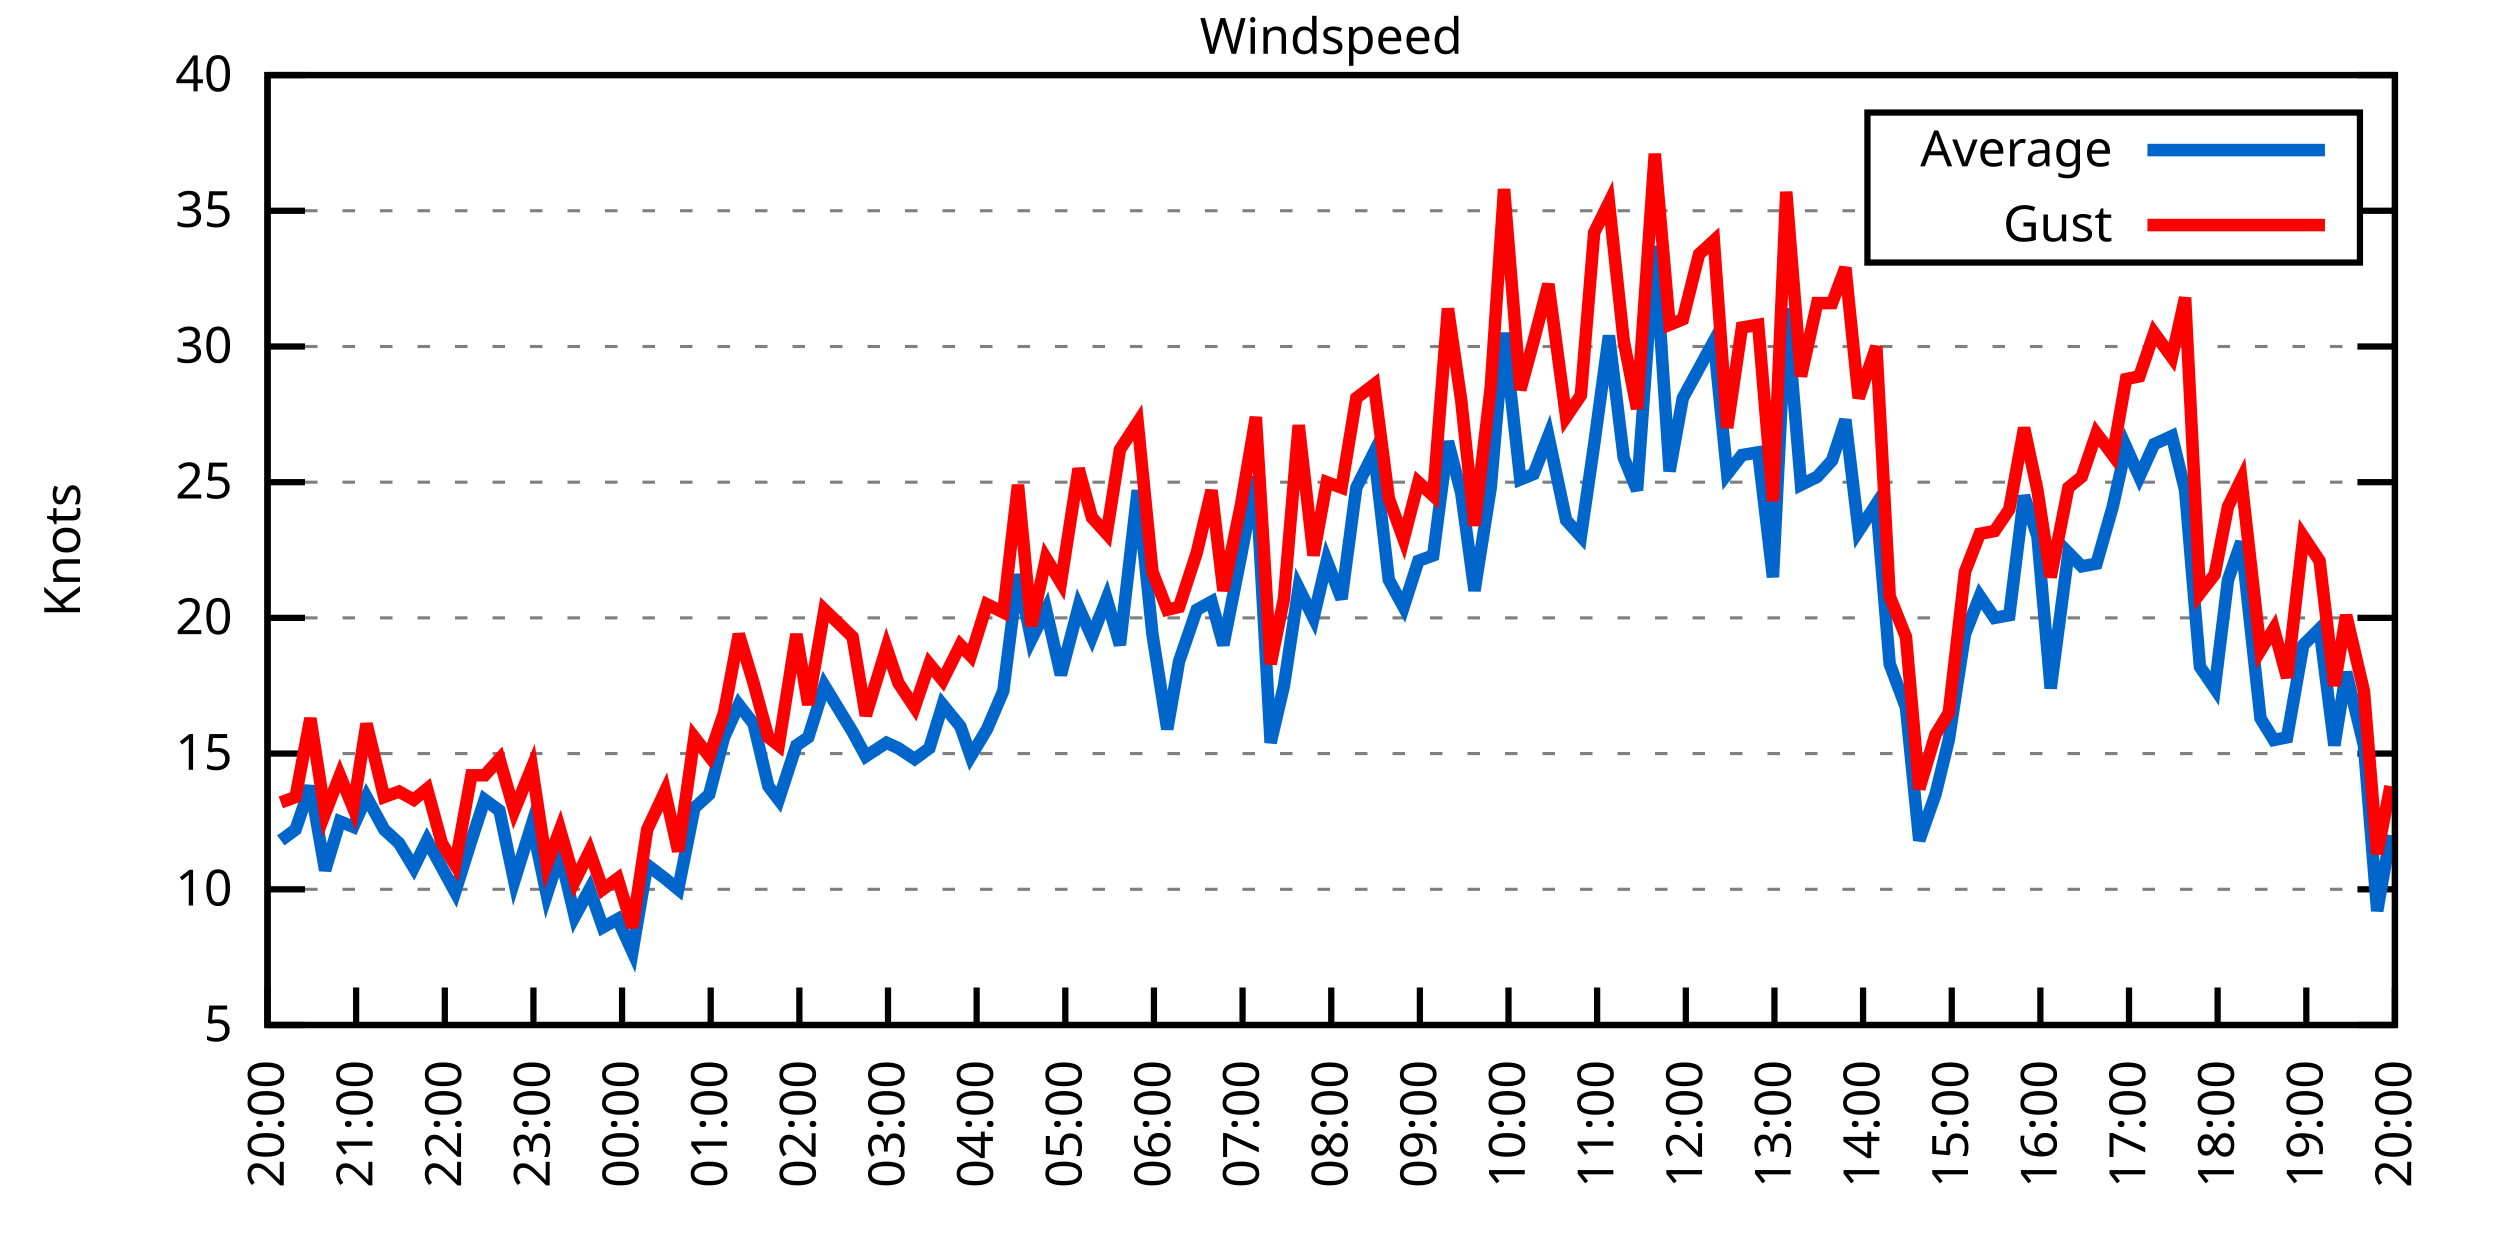
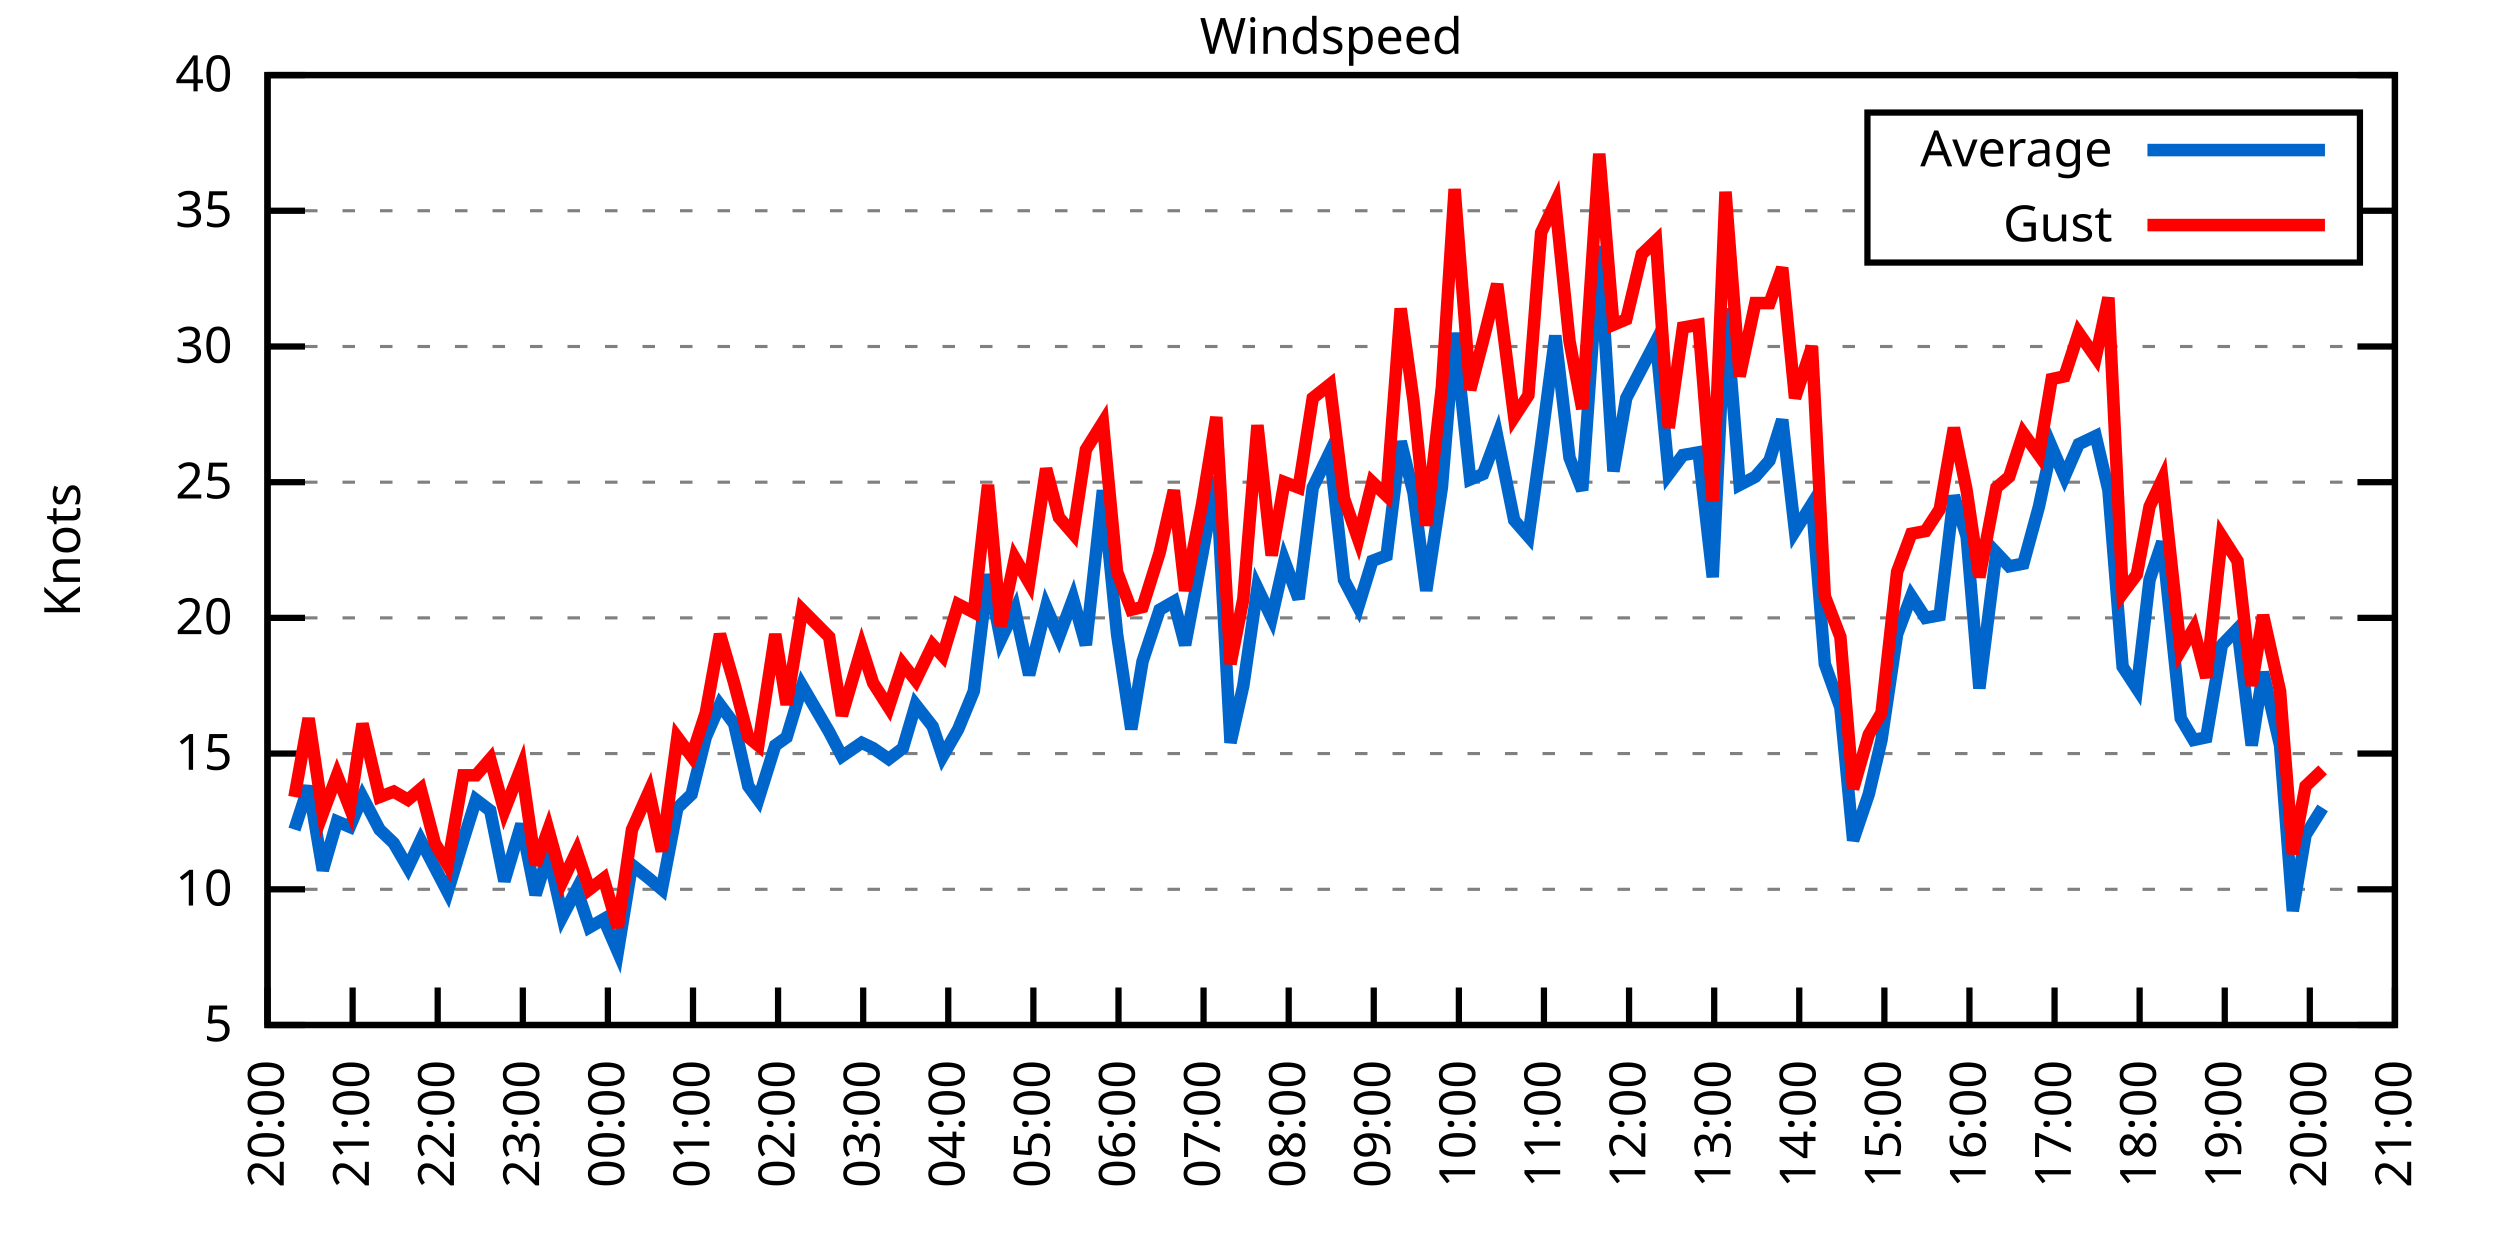
<svg xmlns="http://www.w3.org/2000/svg" xmlns:xlink="http://www.w3.org/1999/xlink" width="400" height="200" viewBox="0 0 400 200">
  <g id="gnuplot_canvas">
    <rect x="0" y="0" width="400" height="200" fill="none" />
    <defs>
      <circle id="gpDot" r="0.5" stroke-width="0.5" stroke="currentColor" />
      <path id="gpPt0" stroke-width="0.333" stroke="currentColor" d="M-1,0 h2 M0,-1 v2" />
      <path id="gpPt1" stroke-width="0.333" stroke="currentColor" d="M-1,-1 L1,1 M1,-1 L-1,1" />
      <path id="gpPt2" stroke-width="0.333" stroke="currentColor" d="M-1,0 L1,0 M0,-1 L0,1 M-1,-1 L1,1 M-1,1 L1,-1" />
      <rect id="gpPt3" stroke-width="0.333" stroke="currentColor" x="-1" y="-1" width="2" height="2" />
      <rect id="gpPt4" stroke-width="0.333" stroke="currentColor" fill="currentColor" x="-1" y="-1" width="2" height="2" />
      <circle id="gpPt5" stroke-width="0.333" stroke="currentColor" cx="0" cy="0" r="1" />
      <use xlink:href="#gpPt5" id="gpPt6" fill="currentColor" stroke="none" />
      <path id="gpPt7" stroke-width="0.333" stroke="currentColor" d="M0,-1.33 L-1.33,0.67 L1.33,0.67 z" />
      <use xlink:href="#gpPt7" id="gpPt8" fill="currentColor" stroke="none" />
      <use xlink:href="#gpPt7" id="gpPt9" stroke="currentColor" transform="rotate(180)" />
      <use xlink:href="#gpPt9" id="gpPt10" fill="currentColor" stroke="none" />
      <use xlink:href="#gpPt3" id="gpPt11" stroke="currentColor" transform="rotate(45)" />
      <use xlink:href="#gpPt11" id="gpPt12" fill="currentColor" stroke="none" />
      <path id="gpPt13" stroke-width="0.333" stroke="currentColor" d="M0,1.330 L1.265,0.411 L0.782,-1.067 L-0.782,-1.076 L-1.265,0.411 z" />
      <use xlink:href="#gpPt13" id="gpPt14" fill="currentColor" stroke="none" />
      <filter id="textbox" filterUnits="objectBoundingBox" x="0" y="0" height="1" width="1">
        <feFlood flood-color="white" flood-opacity="1" result="bgnd" />
        <feComposite in="SourceGraphic" in2="bgnd" operator="atop" />
      </filter>
      <filter id="greybox" filterUnits="objectBoundingBox" x="0" y="0" height="1" width="1">
        <feFlood flood-color="lightgrey" flood-opacity="1" result="grey" />
        <feComposite in="SourceGraphic" in2="grey" operator="atop" />
      </filter>
    </defs>
    <g fill="none" color="white" stroke="currentColor" stroke-width="1.00" stroke-linecap="butt" stroke-linejoin="miter">
</g>
    <g fill="none" color="black" stroke="currentColor" stroke-width="1.00" stroke-linecap="butt" stroke-linejoin="miter">
      <g stroke="none" shape-rendering="crispEdges">
        <polygon fill="rgb(255, 255, 255)" points="42.80,164.00 383.18,164.00 383.18,12.02 42.80,12.02 " />
      </g>
    </g>
    <g fill="none" color="black" stroke="currentColor" stroke-width="1.00" stroke-linecap="butt" stroke-linejoin="miter">
</g>
    <g fill="none" color="black" stroke="black" stroke-width="0.50" stroke-linecap="butt" stroke-linejoin="miter">
</g>
    <g fill="none" color="gray" stroke="currentColor" stroke-width="0.50" stroke-linecap="butt" stroke-linejoin="miter">
      <path stroke="gray" stroke-dasharray="2,4" class="gridline" d="M42.80,164.00 L383.19,164.00  " />
    </g>
    <g fill="none" color="gray" stroke="gray" stroke-width="1.00" stroke-linecap="butt" stroke-linejoin="miter">
</g>
    <g fill="none" color="black" stroke="currentColor" stroke-width="1.00" stroke-linecap="butt" stroke-linejoin="miter">
      <path stroke="black" d="M42.80,164.00 L48.80,164.00 M383.19,164.00 L377.19,164.00  " />
      <g transform="translate(37.20,166.60)" stroke="none" fill="black" font-family="Sans" font-size="8.00" text-anchor="end">
        <text>
          <tspan font-family="Sans"> 5</tspan>
        </text>
      </g>
    </g>
    <g fill="none" color="black" stroke="currentColor" stroke-width="1.00" stroke-linecap="butt" stroke-linejoin="miter">
</g>
    <g fill="none" color="black" stroke="black" stroke-width="0.50" stroke-linecap="butt" stroke-linejoin="miter">
</g>
    <g fill="none" color="gray" stroke="currentColor" stroke-width="0.50" stroke-linecap="butt" stroke-linejoin="miter">
      <path stroke="gray" stroke-dasharray="2,4" class="gridline" d="M42.80,142.29 L383.19,142.29  " />
    </g>
    <g fill="none" color="gray" stroke="gray" stroke-width="1.00" stroke-linecap="butt" stroke-linejoin="miter">
</g>
    <g fill="none" color="black" stroke="currentColor" stroke-width="1.00" stroke-linecap="butt" stroke-linejoin="miter">
      <path stroke="black" d="M42.80,142.29 L48.80,142.29 M383.19,142.29 L377.19,142.29  " />
      <g transform="translate(37.20,144.89)" stroke="none" fill="black" font-family="Sans" font-size="8.00" text-anchor="end">
        <text>
          <tspan font-family="Sans"> 10</tspan>
        </text>
      </g>
    </g>
    <g fill="none" color="black" stroke="currentColor" stroke-width="1.00" stroke-linecap="butt" stroke-linejoin="miter">
</g>
    <g fill="none" color="black" stroke="black" stroke-width="0.50" stroke-linecap="butt" stroke-linejoin="miter">
</g>
    <g fill="none" color="gray" stroke="currentColor" stroke-width="0.50" stroke-linecap="butt" stroke-linejoin="miter">
      <path stroke="gray" stroke-dasharray="2,4" class="gridline" d="M42.80,120.57 L383.19,120.57  " />
    </g>
    <g fill="none" color="gray" stroke="gray" stroke-width="1.00" stroke-linecap="butt" stroke-linejoin="miter">
</g>
    <g fill="none" color="black" stroke="currentColor" stroke-width="1.00" stroke-linecap="butt" stroke-linejoin="miter">
      <path stroke="black" d="M42.80,120.57 L48.80,120.57 M383.19,120.57 L377.19,120.57  " />
      <g transform="translate(37.20,123.17)" stroke="none" fill="black" font-family="Sans" font-size="8.00" text-anchor="end">
        <text>
          <tspan font-family="Sans"> 15</tspan>
        </text>
      </g>
    </g>
    <g fill="none" color="black" stroke="currentColor" stroke-width="1.00" stroke-linecap="butt" stroke-linejoin="miter">
</g>
    <g fill="none" color="black" stroke="black" stroke-width="0.50" stroke-linecap="butt" stroke-linejoin="miter">
</g>
    <g fill="none" color="gray" stroke="currentColor" stroke-width="0.50" stroke-linecap="butt" stroke-linejoin="miter">
      <path stroke="gray" stroke-dasharray="2,4" class="gridline" d="M42.80,98.86 L383.19,98.86  " />
    </g>
    <g fill="none" color="gray" stroke="gray" stroke-width="1.00" stroke-linecap="butt" stroke-linejoin="miter">
</g>
    <g fill="none" color="black" stroke="currentColor" stroke-width="1.00" stroke-linecap="butt" stroke-linejoin="miter">
      <path stroke="black" d="M42.80,98.86 L48.80,98.86 M383.19,98.86 L377.19,98.86  " />
      <g transform="translate(37.20,101.46)" stroke="none" fill="black" font-family="Sans" font-size="8.00" text-anchor="end">
        <text>
          <tspan font-family="Sans"> 20</tspan>
        </text>
      </g>
    </g>
    <g fill="none" color="black" stroke="currentColor" stroke-width="1.00" stroke-linecap="butt" stroke-linejoin="miter">
</g>
    <g fill="none" color="black" stroke="black" stroke-width="0.50" stroke-linecap="butt" stroke-linejoin="miter">
</g>
    <g fill="none" color="gray" stroke="currentColor" stroke-width="0.50" stroke-linecap="butt" stroke-linejoin="miter">
      <path stroke="gray" stroke-dasharray="2,4" class="gridline" d="M42.80,77.15 L383.19,77.15  " />
    </g>
    <g fill="none" color="gray" stroke="gray" stroke-width="1.00" stroke-linecap="butt" stroke-linejoin="miter">
</g>
    <g fill="none" color="black" stroke="currentColor" stroke-width="1.00" stroke-linecap="butt" stroke-linejoin="miter">
      <path stroke="black" d="M42.80,77.15 L48.80,77.15 M383.19,77.15 L377.19,77.15  " />
      <g transform="translate(37.20,79.75)" stroke="none" fill="black" font-family="Sans" font-size="8.00" text-anchor="end">
        <text>
          <tspan font-family="Sans"> 25</tspan>
        </text>
      </g>
    </g>
    <g fill="none" color="black" stroke="currentColor" stroke-width="1.00" stroke-linecap="butt" stroke-linejoin="miter">
</g>
    <g fill="none" color="black" stroke="black" stroke-width="0.50" stroke-linecap="butt" stroke-linejoin="miter">
</g>
    <g fill="none" color="gray" stroke="currentColor" stroke-width="0.50" stroke-linecap="butt" stroke-linejoin="miter">
      <path stroke="gray" stroke-dasharray="2,4" class="gridline" d="M42.80,55.44 L383.19,55.44  " />
    </g>
    <g fill="none" color="gray" stroke="gray" stroke-width="1.00" stroke-linecap="butt" stroke-linejoin="miter">
</g>
    <g fill="none" color="black" stroke="currentColor" stroke-width="1.00" stroke-linecap="butt" stroke-linejoin="miter">
      <path stroke="black" d="M42.80,55.44 L48.80,55.44 M383.19,55.44 L377.19,55.44  " />
      <g transform="translate(37.20,58.04)" stroke="none" fill="black" font-family="Sans" font-size="8.00" text-anchor="end">
        <text>
          <tspan font-family="Sans"> 30</tspan>
        </text>
      </g>
    </g>
    <g fill="none" color="black" stroke="currentColor" stroke-width="1.00" stroke-linecap="butt" stroke-linejoin="miter">
</g>
    <g fill="none" color="black" stroke="black" stroke-width="0.50" stroke-linecap="butt" stroke-linejoin="miter">
</g>
    <g fill="none" color="gray" stroke="currentColor" stroke-width="0.50" stroke-linecap="butt" stroke-linejoin="miter">
      <path stroke="gray" stroke-dasharray="2,4" class="gridline" d="M42.80,33.72 L298.79,33.72 M377.59,33.72 L383.19,33.72  " />
    </g>
    <g fill="none" color="gray" stroke="gray" stroke-width="1.00" stroke-linecap="butt" stroke-linejoin="miter">
</g>
    <g fill="none" color="black" stroke="currentColor" stroke-width="1.00" stroke-linecap="butt" stroke-linejoin="miter">
      <path stroke="black" d="M42.80,33.72 L48.80,33.72 M383.19,33.72 L377.19,33.72  " />
      <g transform="translate(37.20,36.32)" stroke="none" fill="black" font-family="Sans" font-size="8.00" text-anchor="end">
        <text>
          <tspan font-family="Sans"> 35</tspan>
        </text>
      </g>
    </g>
    <g fill="none" color="black" stroke="currentColor" stroke-width="1.00" stroke-linecap="butt" stroke-linejoin="miter">
</g>
    <g fill="none" color="black" stroke="black" stroke-width="0.50" stroke-linecap="butt" stroke-linejoin="miter">
</g>
    <g fill="none" color="gray" stroke="currentColor" stroke-width="0.50" stroke-linecap="butt" stroke-linejoin="miter">
      <path stroke="gray" stroke-dasharray="2,4" class="gridline" d="M42.80,12.01 L383.19,12.01  " />
    </g>
    <g fill="none" color="gray" stroke="gray" stroke-width="1.00" stroke-linecap="butt" stroke-linejoin="miter">
</g>
    <g fill="none" color="black" stroke="currentColor" stroke-width="1.00" stroke-linecap="butt" stroke-linejoin="miter">
      <path stroke="black" d="M42.80,12.01 L48.80,12.01 M383.19,12.01 L377.19,12.01  " />
      <g transform="translate(37.20,14.61)" stroke="none" fill="black" font-family="Sans" font-size="8.00" text-anchor="end">
        <text>
          <tspan font-family="Sans"> 40</tspan>
        </text>
      </g>
    </g>
    <g fill="none" color="black" stroke="currentColor" stroke-width="1.00" stroke-linecap="butt" stroke-linejoin="miter">
      <path stroke="black" d="M42.80,164.00 L42.80,158.00  " />
      <g transform="translate(45.40,169.60) rotate(270.00)" stroke="none" fill="black" font-family="Sans" font-size="8.00" text-anchor="end">
        <text>
          <tspan font-family="Sans">20:00</tspan>
        </text>
      </g>
    </g>
    <g fill="none" color="black" stroke="currentColor" stroke-width="1.00" stroke-linecap="butt" stroke-linejoin="miter">
-       <path stroke="black" d="M56.98,164.00 L56.98,158.00  " />
-       <g transform="translate(59.58,169.60) rotate(270.00)" stroke="none" fill="black" font-family="Sans" font-size="8.00" text-anchor="end">
+       <path stroke="black" d="M56.42,164.00 L56.42,158.00  " />
+       <g transform="translate(59.02,169.60) rotate(270.00)" stroke="none" fill="black" font-family="Sans" font-size="8.00" text-anchor="end">
        <text>
          <tspan font-family="Sans">21:00</tspan>
        </text>
      </g>
    </g>
    <g fill="none" color="black" stroke="currentColor" stroke-width="1.00" stroke-linecap="butt" stroke-linejoin="miter">
-       <path stroke="black" d="M71.17,164.00 L71.17,158.00  " />
-       <g transform="translate(73.77,169.60) rotate(270.00)" stroke="none" fill="black" font-family="Sans" font-size="8.00" text-anchor="end">
+       <path stroke="black" d="M70.03,164.00 L70.03,158.00  " />
+       <g transform="translate(72.63,169.60) rotate(270.00)" stroke="none" fill="black" font-family="Sans" font-size="8.00" text-anchor="end">
        <text>
          <tspan font-family="Sans">22:00</tspan>
        </text>
      </g>
    </g>
    <g fill="none" color="black" stroke="currentColor" stroke-width="1.00" stroke-linecap="butt" stroke-linejoin="miter">
-       <path stroke="black" d="M85.35,164.00 L85.35,158.00  " />
-       <g transform="translate(87.95,169.60) rotate(270.00)" stroke="none" fill="black" font-family="Sans" font-size="8.00" text-anchor="end">
+       <path stroke="black" d="M83.65,164.00 L83.65,158.00  " />
+       <g transform="translate(86.25,169.60) rotate(270.00)" stroke="none" fill="black" font-family="Sans" font-size="8.00" text-anchor="end">
        <text>
          <tspan font-family="Sans">23:00</tspan>
        </text>
      </g>
    </g>
    <g fill="none" color="black" stroke="currentColor" stroke-width="1.00" stroke-linecap="butt" stroke-linejoin="miter">
-       <path stroke="black" d="M99.53,164.00 L99.53,158.00  " />
-       <g transform="translate(102.13,169.60) rotate(270.00)" stroke="none" fill="black" font-family="Sans" font-size="8.00" text-anchor="end">
+       <path stroke="black" d="M97.26,164.00 L97.26,158.00  " />
+       <g transform="translate(99.86,169.60) rotate(270.00)" stroke="none" fill="black" font-family="Sans" font-size="8.00" text-anchor="end">
        <text>
          <tspan font-family="Sans">00:00</tspan>
        </text>
      </g>
    </g>
    <g fill="none" color="black" stroke="currentColor" stroke-width="1.00" stroke-linecap="butt" stroke-linejoin="miter">
-       <path stroke="black" d="M113.71,164.00 L113.71,158.00  " />
-       <g transform="translate(116.31,169.60) rotate(270.00)" stroke="none" fill="black" font-family="Sans" font-size="8.00" text-anchor="end">
+       <path stroke="black" d="M110.88,164.00 L110.88,158.00  " />
+       <g transform="translate(113.48,169.60) rotate(270.00)" stroke="none" fill="black" font-family="Sans" font-size="8.00" text-anchor="end">
        <text>
          <tspan font-family="Sans">01:00</tspan>
        </text>
      </g>
    </g>
    <g fill="none" color="black" stroke="currentColor" stroke-width="1.00" stroke-linecap="butt" stroke-linejoin="miter">
-       <path stroke="black" d="M127.90,164.00 L127.90,158.00  " />
-       <g transform="translate(130.50,169.60) rotate(270.00)" stroke="none" fill="black" font-family="Sans" font-size="8.00" text-anchor="end">
+       <path stroke="black" d="M124.49,164.00 L124.49,158.00  " />
+       <g transform="translate(127.09,169.60) rotate(270.00)" stroke="none" fill="black" font-family="Sans" font-size="8.00" text-anchor="end">
        <text>
          <tspan font-family="Sans">02:00</tspan>
        </text>
      </g>
    </g>
    <g fill="none" color="black" stroke="currentColor" stroke-width="1.00" stroke-linecap="butt" stroke-linejoin="miter">
-       <path stroke="black" d="M142.08,164.00 L142.08,158.00  " />
-       <g transform="translate(144.68,169.60) rotate(270.00)" stroke="none" fill="black" font-family="Sans" font-size="8.00" text-anchor="end">
+       <path stroke="black" d="M138.11,164.00 L138.11,158.00  " />
+       <g transform="translate(140.71,169.60) rotate(270.00)" stroke="none" fill="black" font-family="Sans" font-size="8.00" text-anchor="end">
        <text>
          <tspan font-family="Sans">03:00</tspan>
        </text>
      </g>
    </g>
    <g fill="none" color="black" stroke="currentColor" stroke-width="1.00" stroke-linecap="butt" stroke-linejoin="miter">
-       <path stroke="black" d="M156.26,164.00 L156.26,158.00  " />
-       <g transform="translate(158.86,169.60) rotate(270.00)" stroke="none" fill="black" font-family="Sans" font-size="8.00" text-anchor="end">
+       <path stroke="black" d="M151.72,164.00 L151.72,158.00  " />
+       <g transform="translate(154.32,169.60) rotate(270.00)" stroke="none" fill="black" font-family="Sans" font-size="8.00" text-anchor="end">
        <text>
          <tspan font-family="Sans">04:00</tspan>
        </text>
      </g>
    </g>
    <g fill="none" color="black" stroke="currentColor" stroke-width="1.00" stroke-linecap="butt" stroke-linejoin="miter">
-       <path stroke="black" d="M170.45,164.00 L170.45,158.00  " />
-       <g transform="translate(173.05,169.60) rotate(270.00)" stroke="none" fill="black" font-family="Sans" font-size="8.00" text-anchor="end">
+       <path stroke="black" d="M165.34,164.00 L165.34,158.00  " />
+       <g transform="translate(167.94,169.60) rotate(270.00)" stroke="none" fill="black" font-family="Sans" font-size="8.00" text-anchor="end">
        <text>
          <tspan font-family="Sans">05:00</tspan>
        </text>
      </g>
    </g>
    <g fill="none" color="black" stroke="currentColor" stroke-width="1.00" stroke-linecap="butt" stroke-linejoin="miter">
-       <path stroke="black" d="M184.63,164.00 L184.63,158.00  " />
-       <g transform="translate(187.23,169.60) rotate(270.00)" stroke="none" fill="black" font-family="Sans" font-size="8.00" text-anchor="end">
+       <path stroke="black" d="M178.96,164.00 L178.96,158.00  " />
+       <g transform="translate(181.56,169.60) rotate(270.00)" stroke="none" fill="black" font-family="Sans" font-size="8.00" text-anchor="end">
        <text>
          <tspan font-family="Sans">06:00</tspan>
        </text>
      </g>
    </g>
    <g fill="none" color="black" stroke="currentColor" stroke-width="1.00" stroke-linecap="butt" stroke-linejoin="miter">
-       <path stroke="black" d="M198.81,164.00 L198.81,158.00  " />
-       <g transform="translate(201.41,169.60) rotate(270.00)" stroke="none" fill="black" font-family="Sans" font-size="8.00" text-anchor="end">
+       <path stroke="black" d="M192.57,164.00 L192.57,158.00  " />
+       <g transform="translate(195.17,169.60) rotate(270.00)" stroke="none" fill="black" font-family="Sans" font-size="8.00" text-anchor="end">
        <text>
          <tspan font-family="Sans">07:00</tspan>
        </text>
      </g>
    </g>
    <g fill="none" color="black" stroke="currentColor" stroke-width="1.00" stroke-linecap="butt" stroke-linejoin="miter">
-       <path stroke="black" d="M213.00,164.00 L213.00,158.00  " />
-       <g transform="translate(215.60,169.60) rotate(270.00)" stroke="none" fill="black" font-family="Sans" font-size="8.00" text-anchor="end">
+       <path stroke="black" d="M206.19,164.00 L206.19,158.00  " />
+       <g transform="translate(208.79,169.60) rotate(270.00)" stroke="none" fill="black" font-family="Sans" font-size="8.00" text-anchor="end">
        <text>
          <tspan font-family="Sans">08:00</tspan>
        </text>
      </g>
    </g>
    <g fill="none" color="black" stroke="currentColor" stroke-width="1.00" stroke-linecap="butt" stroke-linejoin="miter">
-       <path stroke="black" d="M227.18,164.00 L227.18,158.00  " />
-       <g transform="translate(229.78,169.60) rotate(270.00)" stroke="none" fill="black" font-family="Sans" font-size="8.00" text-anchor="end">
+       <path stroke="black" d="M219.80,164.00 L219.80,158.00  " />
+       <g transform="translate(222.40,169.60) rotate(270.00)" stroke="none" fill="black" font-family="Sans" font-size="8.00" text-anchor="end">
        <text>
          <tspan font-family="Sans">09:00</tspan>
        </text>
      </g>
    </g>
    <g fill="none" color="black" stroke="currentColor" stroke-width="1.00" stroke-linecap="butt" stroke-linejoin="miter">
-       <path stroke="black" d="M241.36,164.00 L241.36,158.00  " />
-       <g transform="translate(243.96,169.60) rotate(270.00)" stroke="none" fill="black" font-family="Sans" font-size="8.00" text-anchor="end">
+       <path stroke="black" d="M233.42,164.00 L233.42,158.00  " />
+       <g transform="translate(236.02,169.60) rotate(270.00)" stroke="none" fill="black" font-family="Sans" font-size="8.00" text-anchor="end">
        <text>
          <tspan font-family="Sans">10:00</tspan>
        </text>
      </g>
    </g>
    <g fill="none" color="black" stroke="currentColor" stroke-width="1.00" stroke-linecap="butt" stroke-linejoin="miter">
-       <path stroke="black" d="M255.54,164.00 L255.54,158.00  " />
-       <g transform="translate(258.14,169.60) rotate(270.00)" stroke="none" fill="black" font-family="Sans" font-size="8.00" text-anchor="end">
+       <path stroke="black" d="M247.03,164.00 L247.03,158.00  " />
+       <g transform="translate(249.63,169.60) rotate(270.00)" stroke="none" fill="black" font-family="Sans" font-size="8.00" text-anchor="end">
        <text>
          <tspan font-family="Sans">11:00</tspan>
        </text>
      </g>
    </g>
    <g fill="none" color="black" stroke="currentColor" stroke-width="1.00" stroke-linecap="butt" stroke-linejoin="miter">
-       <path stroke="black" d="M269.73,164.00 L269.73,158.00  " />
-       <g transform="translate(272.33,169.60) rotate(270.00)" stroke="none" fill="black" font-family="Sans" font-size="8.00" text-anchor="end">
+       <path stroke="black" d="M260.65,164.00 L260.65,158.00  " />
+       <g transform="translate(263.25,169.60) rotate(270.00)" stroke="none" fill="black" font-family="Sans" font-size="8.00" text-anchor="end">
        <text>
          <tspan font-family="Sans">12:00</tspan>
        </text>
      </g>
    </g>
    <g fill="none" color="black" stroke="currentColor" stroke-width="1.00" stroke-linecap="butt" stroke-linejoin="miter">
-       <path stroke="black" d="M283.91,164.00 L283.91,158.00  " />
-       <g transform="translate(286.51,169.60) rotate(270.00)" stroke="none" fill="black" font-family="Sans" font-size="8.00" text-anchor="end">
+       <path stroke="black" d="M274.27,164.00 L274.27,158.00  " />
+       <g transform="translate(276.87,169.60) rotate(270.00)" stroke="none" fill="black" font-family="Sans" font-size="8.00" text-anchor="end">
        <text>
          <tspan font-family="Sans">13:00</tspan>
        </text>
      </g>
    </g>
    <g fill="none" color="black" stroke="currentColor" stroke-width="1.00" stroke-linecap="butt" stroke-linejoin="miter">
-       <path stroke="black" d="M298.09,164.00 L298.09,158.00  " />
-       <g transform="translate(300.69,169.60) rotate(270.00)" stroke="none" fill="black" font-family="Sans" font-size="8.00" text-anchor="end">
+       <path stroke="black" d="M287.88,164.00 L287.88,158.00  " />
+       <g transform="translate(290.48,169.60) rotate(270.00)" stroke="none" fill="black" font-family="Sans" font-size="8.00" text-anchor="end">
        <text>
          <tspan font-family="Sans">14:00</tspan>
        </text>
      </g>
    </g>
    <g fill="none" color="black" stroke="currentColor" stroke-width="1.00" stroke-linecap="butt" stroke-linejoin="miter">
-       <path stroke="black" d="M312.28,164.00 L312.28,158.00  " />
-       <g transform="translate(314.88,169.60) rotate(270.00)" stroke="none" fill="black" font-family="Sans" font-size="8.00" text-anchor="end">
+       <path stroke="black" d="M301.50,164.00 L301.50,158.00  " />
+       <g transform="translate(304.10,169.60) rotate(270.00)" stroke="none" fill="black" font-family="Sans" font-size="8.00" text-anchor="end">
        <text>
          <tspan font-family="Sans">15:00</tspan>
        </text>
      </g>
    </g>
    <g fill="none" color="black" stroke="currentColor" stroke-width="1.00" stroke-linecap="butt" stroke-linejoin="miter">
-       <path stroke="black" d="M326.46,164.00 L326.46,158.00  " />
-       <g transform="translate(329.06,169.60) rotate(270.00)" stroke="none" fill="black" font-family="Sans" font-size="8.00" text-anchor="end">
+       <path stroke="black" d="M315.11,164.00 L315.11,158.00  " />
+       <g transform="translate(317.71,169.60) rotate(270.00)" stroke="none" fill="black" font-family="Sans" font-size="8.00" text-anchor="end">
        <text>
          <tspan font-family="Sans">16:00</tspan>
        </text>
      </g>
    </g>
    <g fill="none" color="black" stroke="currentColor" stroke-width="1.00" stroke-linecap="butt" stroke-linejoin="miter">
-       <path stroke="black" d="M340.64,164.00 L340.64,158.00  " />
-       <g transform="translate(343.24,169.60) rotate(270.00)" stroke="none" fill="black" font-family="Sans" font-size="8.00" text-anchor="end">
+       <path stroke="black" d="M328.73,164.00 L328.73,158.00  " />
+       <g transform="translate(331.33,169.60) rotate(270.00)" stroke="none" fill="black" font-family="Sans" font-size="8.00" text-anchor="end">
        <text>
          <tspan font-family="Sans">17:00</tspan>
        </text>
      </g>
    </g>
    <g fill="none" color="black" stroke="currentColor" stroke-width="1.00" stroke-linecap="butt" stroke-linejoin="miter">
-       <path stroke="black" d="M354.82,164.00 L354.82,158.00  " />
-       <g transform="translate(357.42,169.60) rotate(270.00)" stroke="none" fill="black" font-family="Sans" font-size="8.00" text-anchor="end">
+       <path stroke="black" d="M342.34,164.00 L342.34,158.00  " />
+       <g transform="translate(344.94,169.60) rotate(270.00)" stroke="none" fill="black" font-family="Sans" font-size="8.00" text-anchor="end">
        <text>
          <tspan font-family="Sans">18:00</tspan>
        </text>
      </g>
    </g>
    <g fill="none" color="black" stroke="currentColor" stroke-width="1.00" stroke-linecap="butt" stroke-linejoin="miter">
-       <path stroke="black" d="M369.01,164.00 L369.01,158.00  " />
-       <g transform="translate(371.61,169.60) rotate(270.00)" stroke="none" fill="black" font-family="Sans" font-size="8.00" text-anchor="end">
+       <path stroke="black" d="M355.96,164.00 L355.96,158.00  " />
+       <g transform="translate(358.56,169.60) rotate(270.00)" stroke="none" fill="black" font-family="Sans" font-size="8.00" text-anchor="end">
        <text>
          <tspan font-family="Sans">19:00</tspan>
+         </text>
+       </g>
+     </g>
+     <g fill="none" color="black" stroke="currentColor" stroke-width="1.00" stroke-linecap="butt" stroke-linejoin="miter">
+       <path stroke="black" d="M369.57,164.00 L369.57,158.00  " />
+       <g transform="translate(372.17,169.60) rotate(270.00)" stroke="none" fill="black" font-family="Sans" font-size="8.00" text-anchor="end">
+         <text>
+           <tspan font-family="Sans">20:00</tspan>
        </text>
      </g>
    </g>
    <g fill="none" color="black" stroke="currentColor" stroke-width="1.00" stroke-linecap="butt" stroke-linejoin="miter">
      <path stroke="black" d="M383.19,164.00 L383.19,158.00  " />
      <g transform="translate(385.79,169.60) rotate(270.00)" stroke="none" fill="black" font-family="Sans" font-size="8.00" text-anchor="end">
        <text>
-           <tspan font-family="Sans">20:00</tspan>
+           <tspan font-family="Sans">21:00</tspan>
        </text>
      </g>
    </g>
    <g fill="none" color="black" stroke="currentColor" stroke-width="1.00" stroke-linecap="butt" stroke-linejoin="miter">
</g>
    <g fill="none" color="black" stroke="currentColor" stroke-width="1.00" stroke-linecap="butt" stroke-linejoin="miter">
      <path stroke="black" d="M42.80,12.01 L42.80,164.00 L383.19,164.00 L383.19,12.01 L42.80,12.01 Z  " />
    </g>
    <g fill="none" color="black" stroke="currentColor" stroke-width="1.00" stroke-linecap="butt" stroke-linejoin="miter">
</g>
    <g fill="none" color="black" stroke="currentColor" stroke-width="1.00" stroke-linecap="butt" stroke-linejoin="miter">
      <path stroke="black" d="M298.79,42.01 L298.79,18.01 L377.59,18.01 L377.59,42.01 L298.79,42.01 Z  " />
    </g>
    <g id="Windspeed_plot_1">
      <g fill="none" color="white" stroke="black" stroke-width="2.00" stroke-linecap="butt" stroke-linejoin="miter">
</g>
      <g fill="none" color="black" stroke="currentColor" stroke-width="2.00" stroke-linecap="butt" stroke-linejoin="miter">
        <g transform="translate(337.99,26.61)" stroke="none" fill="black" font-family="Sans" font-size="8.00" text-anchor="end">
          <text>
            <tspan font-family="Sans">Average</tspan>
          </text>
        </g>
      </g>
      <g fill="none" color="black" stroke="currentColor" stroke-width="2.00" stroke-linecap="butt" stroke-linejoin="miter">
-         <path stroke="rgb(  0, 102, 204)" d="M343.59,24.01 L371.99,24.01 M44.93,134.47 L47.29,132.73 L49.66,125.79 L52.02,139.25 L54.38,131.43 L56.51,132.30   L58.64,127.52 L61.47,132.73 L63.84,134.90 L66.20,138.81 L68.33,134.47 L70.69,138.81 L72.82,142.72 L75.42,134.47   L77.55,127.96 L79.91,129.69 L82.28,140.98 L85.11,131.86 L87.48,143.16 L89.60,136.64 L91.97,146.63 L94.33,142.29   L96.46,148.37 L98.82,147.06 L101.19,152.28 L103.55,138.38 L106.39,140.55 L108.51,142.29 L111.11,129.26 L113.48,127.09   L115.84,117.97 L118.21,112.76 L120.57,115.80 L122.93,125.79 L124.59,127.96 L127.42,119.27 L129.32,117.97 L131.92,109.72   L136.41,117.10 L138.53,121.01 L141.84,118.84 L143.74,119.71 L146.34,121.44 L148.70,119.71 L150.83,112.76 L153.66,116.23   L155.32,121.01 L157.92,116.67 L160.52,110.59 L162.88,91.91 L165.01,102.34 L167.37,97.56 L169.74,107.98 L172.57,97.12   L174.70,101.90 L177.06,95.82 L179.19,103.20 L182.03,78.45 L184.39,101.47 L186.76,116.67 L188.65,105.81 L191.48,97.56   L193.85,96.26 L195.74,103.20 L198.58,88.87 L200.94,76.28 L203.30,118.84 L205.43,109.72 L207.79,94.08 L210.16,98.86   L212.29,89.74 L214.65,95.82 L217.01,78.02 L219.85,72.37 L222.21,92.78 L224.58,97.12 L226.94,89.74 L229.31,88.87   L231.67,70.63 L233.80,78.89 L235.92,94.52 L238.52,78.02 L240.65,53.26 L243.25,76.71 L245.38,75.85 L247.74,69.77   L250.58,83.23 L252.94,85.83 L255.07,71.07 L257.43,53.70 L259.80,73.24 L261.93,78.45 L264.76,39.37 L267.13,75.41   L269.25,63.69 L271.85,58.91 L274.22,54.57 L276.35,75.85 L278.71,72.81 L281.31,72.37 L283.67,92.35 L285.80,49.36   L288.16,77.58 L290.76,76.28 L293.13,73.67 L295.26,67.16 L297.38,84.97 L300.22,80.62 L302.35,106.24 L304.95,113.19   L307.08,134.47 L309.68,127.09 L311.80,118.40 L314.40,101.47 L316.77,95.39 L319.13,98.86 L321.49,98.43 L323.86,79.32   L325.99,85.83 L328.11,110.15 L330.95,88.44 L333.08,90.61 L335.44,90.18 L338.04,81.06 L340.17,71.50 L342.30,76.28   L344.66,71.07 L347.50,69.77 L349.62,78.45 L351.99,106.68 L354.35,110.15 L356.48,92.78 L358.61,86.70 L361.68,114.93   L363.81,118.40 L365.93,117.97 L368.53,103.20 L371.13,100.60 L373.50,119.27 L375.39,107.55 L378.23,119.27 L380.35,145.76   L382.48,133.60  " />
+         <path stroke="rgb(  0, 102, 204)" d="M343.59,24.01 L371.99,24.01 M47.11,132.73 L49.38,125.79 L51.65,139.25 L53.92,131.43 L55.96,132.30 L58.00,127.52   L60.73,132.73 L63.00,134.90 L65.27,138.81 L67.31,134.47 L69.58,138.81 L71.62,142.72 L74.12,134.47 L76.16,127.96   L78.43,129.69 L80.70,140.98 L83.42,131.86 L85.69,143.16 L87.73,136.64 L90.00,146.63 L92.27,142.29 L94.31,148.37   L96.58,147.06 L98.85,152.28 L101.12,138.38 L103.84,140.55 L105.89,142.29 L108.38,129.26 L110.65,127.09 L112.92,117.97   L115.19,112.76 L117.46,115.80 L119.73,125.79 L121.32,127.96 L124.04,119.27 L125.86,117.97 L128.35,109.72 L132.66,117.10   L134.71,121.01 L137.88,118.84 L139.70,119.71 L142.19,121.44 L144.46,119.71 L146.51,112.76 L149.23,116.23 L150.82,121.01   L153.31,116.67 L155.81,110.59 L158.08,91.91 L160.12,102.34 L162.39,97.56 L164.66,107.98 L167.38,97.12 L169.43,101.90   L171.69,95.82 L173.74,103.20 L176.46,78.45 L178.73,101.47 L181.00,116.67 L182.81,105.81 L185.54,97.56 L187.81,96.26   L189.62,103.20 L192.34,88.87 L194.61,76.28 L196.88,118.84 L198.93,109.72 L201.19,94.08 L203.46,98.86 L205.51,89.74   L207.78,95.82 L210.04,78.02 L212.77,72.37 L215.04,92.78 L217.31,97.12 L219.58,89.74 L221.85,88.87 L224.11,70.63   L226.16,78.89 L228.20,94.52 L230.70,78.02 L232.74,53.26 L235.23,76.71 L237.28,75.85 L239.55,69.77 L242.27,83.23   L244.54,85.83 L246.58,71.07 L248.85,53.70 L251.12,73.24 L253.16,78.45 L255.88,39.37 L258.15,75.41 L260.20,63.69   L262.69,58.91 L264.96,54.57 L267.00,75.85 L269.27,72.81 L271.77,72.37 L274.04,92.35 L276.08,49.36 L278.35,77.58   L280.85,76.28 L283.12,73.67 L285.16,67.16 L287.20,84.97 L289.92,80.62 L291.97,106.24 L294.46,113.19 L296.50,134.47   L299.00,127.09 L301.04,118.40 L303.54,101.47 L305.81,95.39 L308.08,98.86 L310.35,98.43 L312.62,79.32 L314.66,85.83   L316.70,110.15 L319.42,88.44 L321.47,90.61 L323.74,90.18 L326.23,81.06 L328.27,71.50 L330.32,76.28 L332.59,71.07   L335.31,69.77 L337.35,78.45 L339.62,106.68 L341.89,110.15 L343.93,92.78 L345.97,86.70 L348.92,114.93 L350.97,118.40   L353.01,117.97 L355.50,103.20 L358.00,100.60 L360.27,119.27 L362.09,107.55 L364.81,119.27 L366.85,145.76 L368.89,133.60   L371.62,129.26  " />
      </g>
    </g>
    <g id="Windspeed_plot_2">
      <g fill="none" color="black" stroke="currentColor" stroke-width="2.00" stroke-linecap="butt" stroke-linejoin="miter">
        <g transform="translate(337.99,38.61)" stroke="none" fill="black" font-family="Sans" font-size="8.00" text-anchor="end">
          <text>
            <tspan font-family="Sans">Gust</tspan>
          </text>
        </g>
      </g>
      <g fill="none" color="black" stroke="currentColor" stroke-width="2.00" stroke-linecap="butt" stroke-linejoin="miter">
-         <path stroke="rgb(255,   0,   0)" d="M343.59,36.01 L371.99,36.01 M44.93,128.39 L47.29,127.52 L49.66,114.93 L52.02,130.13 L54.38,124.05 L56.51,129.26   L58.64,115.80 L61.47,127.52 L63.84,126.65 L66.20,127.96 L68.33,126.22 L70.69,134.90 L72.82,138.38 L75.42,124.05   L77.55,124.05 L79.91,121.44 L82.28,129.69 L85.11,122.75 L87.48,138.38 L89.60,132.73 L91.97,140.98 L94.33,136.21   L96.46,142.29 L98.82,140.55 L101.19,148.37 L103.55,132.73 L106.39,126.65 L108.51,136.21 L111.11,117.97 L113.48,121.01   L115.84,114.06 L118.21,101.47 L120.57,109.28 L122.93,117.97 L124.59,119.27 L127.42,101.47 L129.32,112.76 L131.92,97.56   L136.41,101.90 L138.53,114.49 L141.84,103.64 L143.74,109.28 L146.34,113.19 L148.70,106.24 L150.83,108.85 L153.66,103.20   L155.32,104.94 L157.92,96.69 L160.52,97.99 L162.88,77.58 L165.01,100.16 L167.37,89.31 L169.74,93.22 L172.57,74.98   L174.70,82.79 L177.06,85.40 L179.19,71.94 L182.03,67.59 L184.39,91.48 L186.76,97.56 L188.65,97.12 L191.48,88.44   L193.85,78.45 L195.74,94.52 L198.58,80.62 L200.94,66.73 L203.30,106.24 L205.43,95.82 L207.79,68.03 L210.16,88.87   L212.29,77.15 L214.65,78.02 L217.01,63.69 L219.85,61.52 L222.21,79.75 L224.58,86.27 L226.94,77.15 L229.31,79.32   L231.67,49.36 L233.80,64.12 L235.92,84.10 L238.52,61.95 L240.65,30.25 L243.25,62.38 L245.38,54.57 L247.74,45.45   L250.58,66.73 L252.94,63.25 L255.07,37.20 L257.43,32.42 L259.80,54.57 L261.93,65.42 L264.76,24.60 L267.13,51.96   L269.25,51.09 L271.85,40.67 L274.22,38.50 L276.35,68.46 L278.71,52.40 L281.31,51.96 L283.67,80.19 L285.80,30.68   L288.16,60.21 L290.76,48.49 L293.13,48.49 L295.26,42.84 L297.38,63.69 L300.22,55.44 L302.35,95.39 L304.95,101.90   L307.08,126.22 L309.68,117.53 L311.80,114.06 L314.40,91.48 L316.77,85.40 L319.13,84.97 L321.49,81.49 L323.86,68.46   L325.99,78.45 L328.11,92.35 L330.95,78.02 L333.08,76.28 L335.44,69.33 L338.04,72.81 L340.17,60.65 L342.30,60.21   L344.66,53.26 L347.50,57.17 L349.62,47.62 L351.99,94.95 L354.35,91.91 L356.48,81.06 L358.61,76.71 L361.68,104.07   L363.81,100.60 L365.93,108.42 L368.53,85.83 L371.13,89.74 L373.50,109.72 L375.39,98.43 L378.23,110.59 L380.35,136.64   L382.48,125.79  " />
+         <path stroke="rgb(255,   0,   0)" d="M343.59,36.01 L371.99,36.01 M47.11,127.52 L49.38,114.93 L51.65,130.13 L53.92,124.05 L55.96,129.26 L58.00,115.80   L60.73,127.52 L63.00,126.65 L65.27,127.96 L67.31,126.22 L69.58,134.90 L71.62,138.38 L74.12,124.05 L76.16,124.05   L78.43,121.44 L80.70,129.69 L83.42,122.75 L85.69,138.38 L87.73,132.73 L90.00,140.98 L92.27,136.21 L94.31,142.29   L96.58,140.55 L98.85,148.37 L101.12,132.73 L103.84,126.65 L105.89,136.21 L108.38,117.97 L110.65,121.01 L112.92,114.06   L115.19,101.47 L117.46,109.28 L119.73,117.97 L121.32,119.27 L124.04,101.47 L125.86,112.76 L128.35,97.56 L132.66,101.90   L134.71,114.49 L137.88,103.64 L139.70,109.28 L142.19,113.19 L144.46,106.24 L146.51,108.85 L149.23,103.20 L150.82,104.94   L153.31,96.69 L155.81,97.99 L158.08,77.58 L160.12,100.16 L162.39,89.31 L164.66,93.22 L167.38,74.98 L169.43,82.79   L171.69,85.40 L173.74,71.94 L176.46,67.59 L178.73,91.48 L181.00,97.56 L182.81,97.12 L185.54,88.44 L187.81,78.45   L189.62,94.52 L192.34,80.62 L194.61,66.73 L196.88,106.24 L198.93,95.82 L201.19,68.03 L203.46,88.87 L205.51,77.15   L207.78,78.02 L210.04,63.69 L212.77,61.52 L215.04,79.75 L217.31,86.27 L219.58,77.15 L221.85,79.32 L224.11,49.36   L226.16,64.12 L228.20,84.10 L230.70,61.95 L232.74,30.25 L235.23,62.38 L237.28,54.57 L239.55,45.45 L242.27,66.73   L244.54,63.25 L246.58,37.20 L248.85,32.42 L251.12,54.57 L253.16,65.42 L255.88,24.60 L258.15,51.96 L260.20,51.09   L262.69,40.67 L264.96,38.50 L267.00,68.46 L269.27,52.40 L271.77,51.96 L274.04,80.19 L276.08,30.68 L278.35,60.21   L280.85,48.49 L283.12,48.49 L285.16,42.84 L287.20,63.69 L289.92,55.44 L291.97,95.39 L294.46,101.90 L296.50,126.22   L299.00,117.53 L301.04,114.06 L303.54,91.48 L305.81,85.40 L308.08,84.97 L310.35,81.49 L312.62,68.46 L314.66,78.45   L316.70,92.35 L319.42,78.02 L321.47,76.28 L323.74,69.33 L326.23,72.81 L328.27,60.65 L330.32,60.21 L332.59,53.26   L335.31,57.17 L337.35,47.62 L339.62,94.95 L341.89,91.91 L343.93,81.06 L345.97,76.71 L348.92,104.07 L350.97,100.60   L353.01,108.42 L355.50,85.83 L358.00,89.74 L360.27,109.72 L362.09,98.43 L364.81,110.59 L366.85,136.64 L368.89,125.79   L371.62,123.18  " />
      </g>
    </g>
    <g fill="none" color="black" stroke="currentColor" stroke-width="2.00" stroke-linecap="butt" stroke-linejoin="miter">
</g>
    <g fill="none" color="black" stroke="black" stroke-width="1.00" stroke-linecap="butt" stroke-linejoin="miter">
</g>
    <g fill="none" color="black" stroke="currentColor" stroke-width="1.00" stroke-linecap="butt" stroke-linejoin="miter">
      <path stroke="black" d="M42.80,12.01 L42.80,164.00 L383.19,164.00 L383.19,12.01 L42.80,12.01 Z  " />
      <g transform="translate(12.80,88.01) rotate(270.00)" stroke="none" fill="black" font-family="Sans" font-size="8.00" text-anchor="middle">
        <text>
          <tspan font-family="Sans">Knots</tspan>
        </text>
      </g>
    </g>
    <g fill="none" color="black" stroke="currentColor" stroke-width="1.00" stroke-linecap="butt" stroke-linejoin="miter">
</g>
    <g fill="none" color="black" stroke="currentColor" stroke-width="1.00" stroke-linecap="butt" stroke-linejoin="miter">
      <g transform="translate(212.99,8.61)" stroke="none" fill="black" font-family="Sans" font-size="8.00" text-anchor="middle">
        <text>
          <tspan font-family="Sans">Windspeed</tspan>
        </text>
      </g>
    </g>
    <g fill="none" color="black" stroke="currentColor" stroke-width="1.00" stroke-linecap="butt" stroke-linejoin="miter">
</g>
  </g>
</svg>
